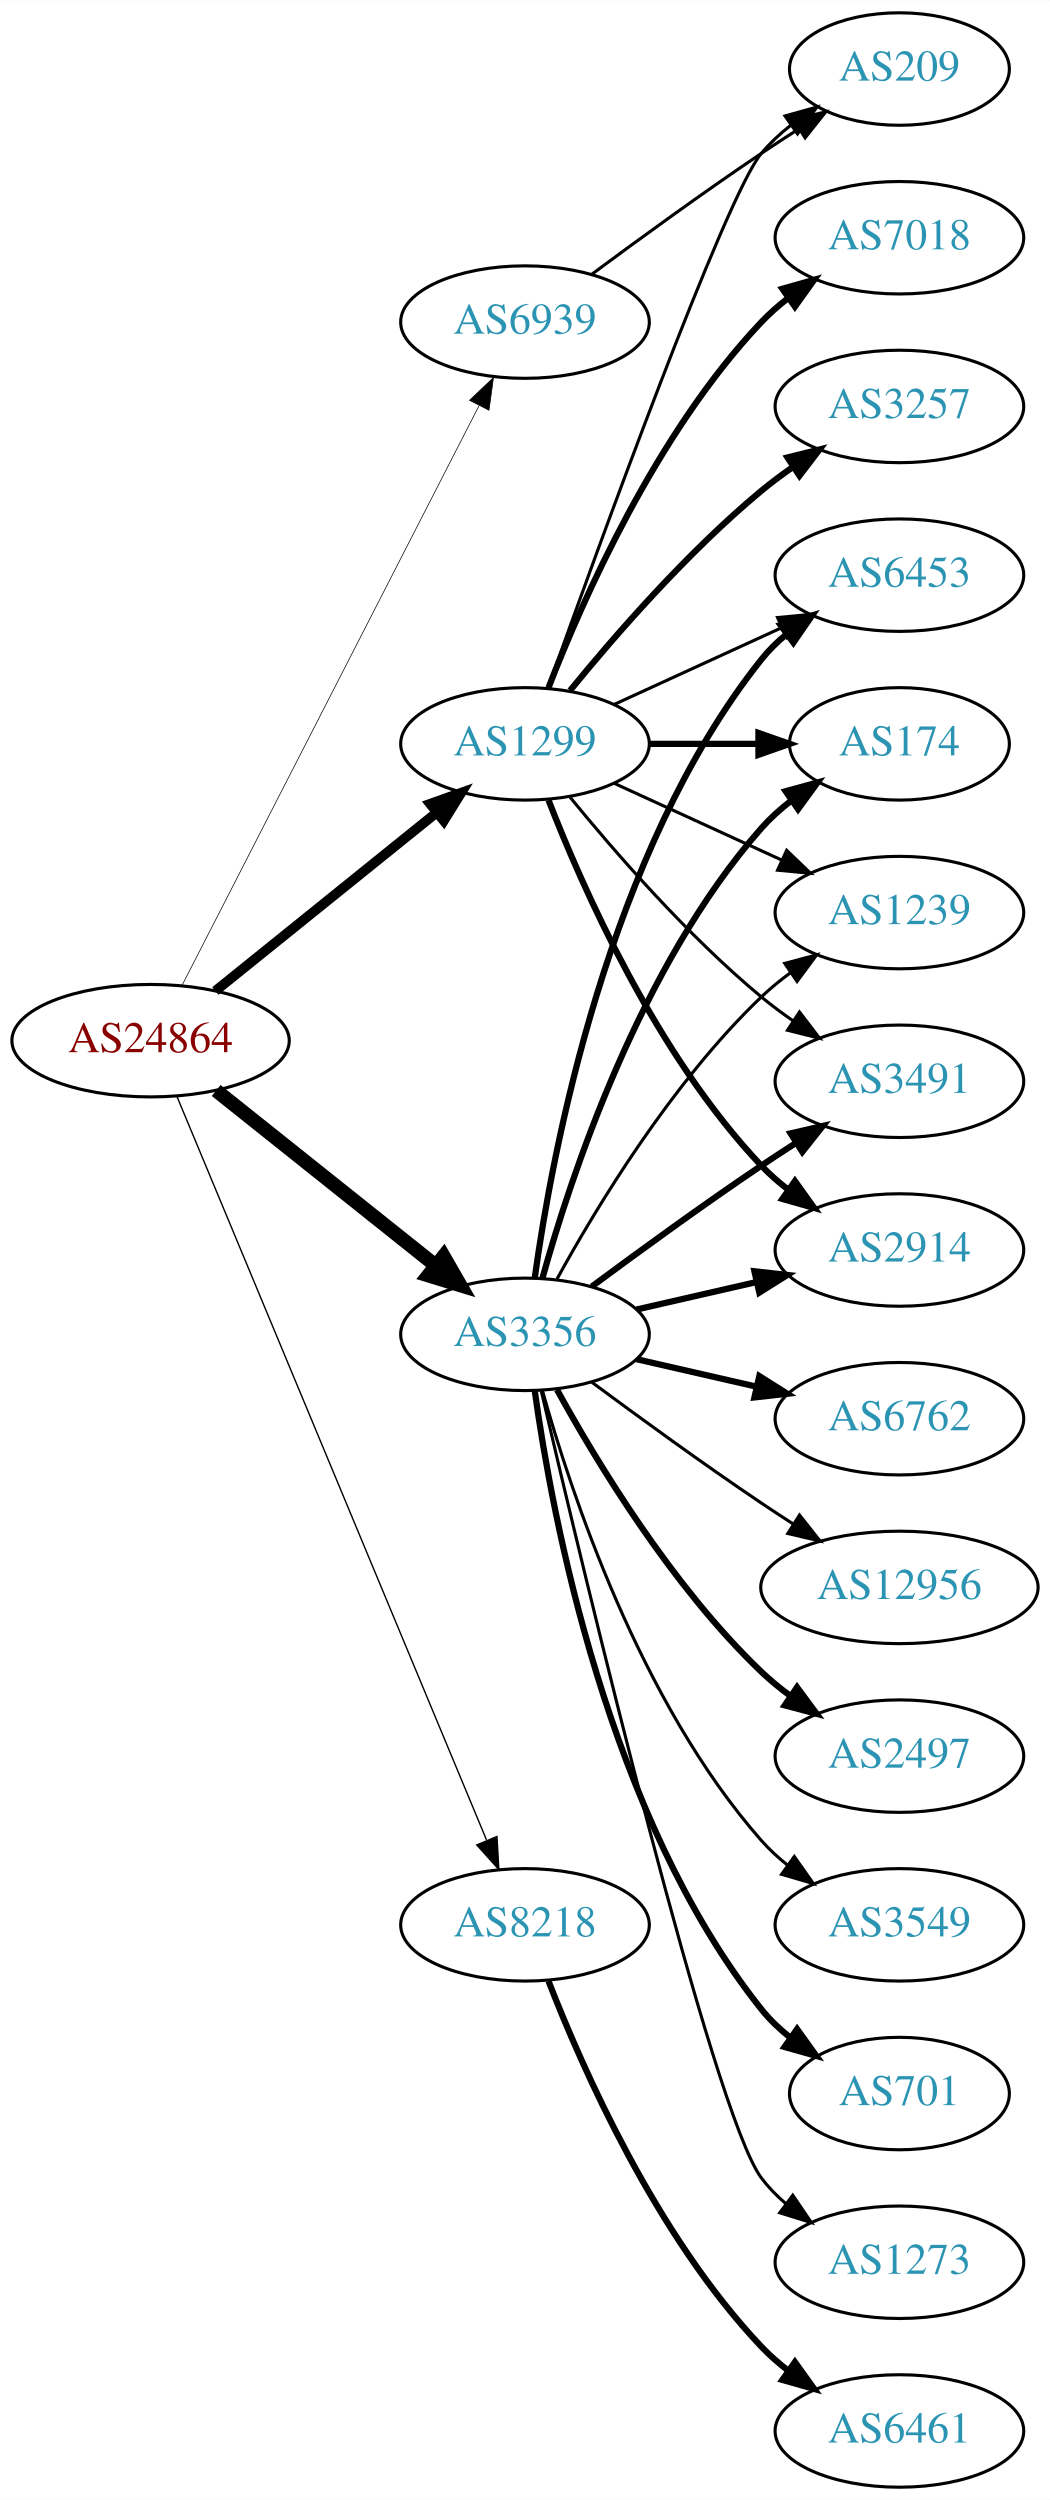
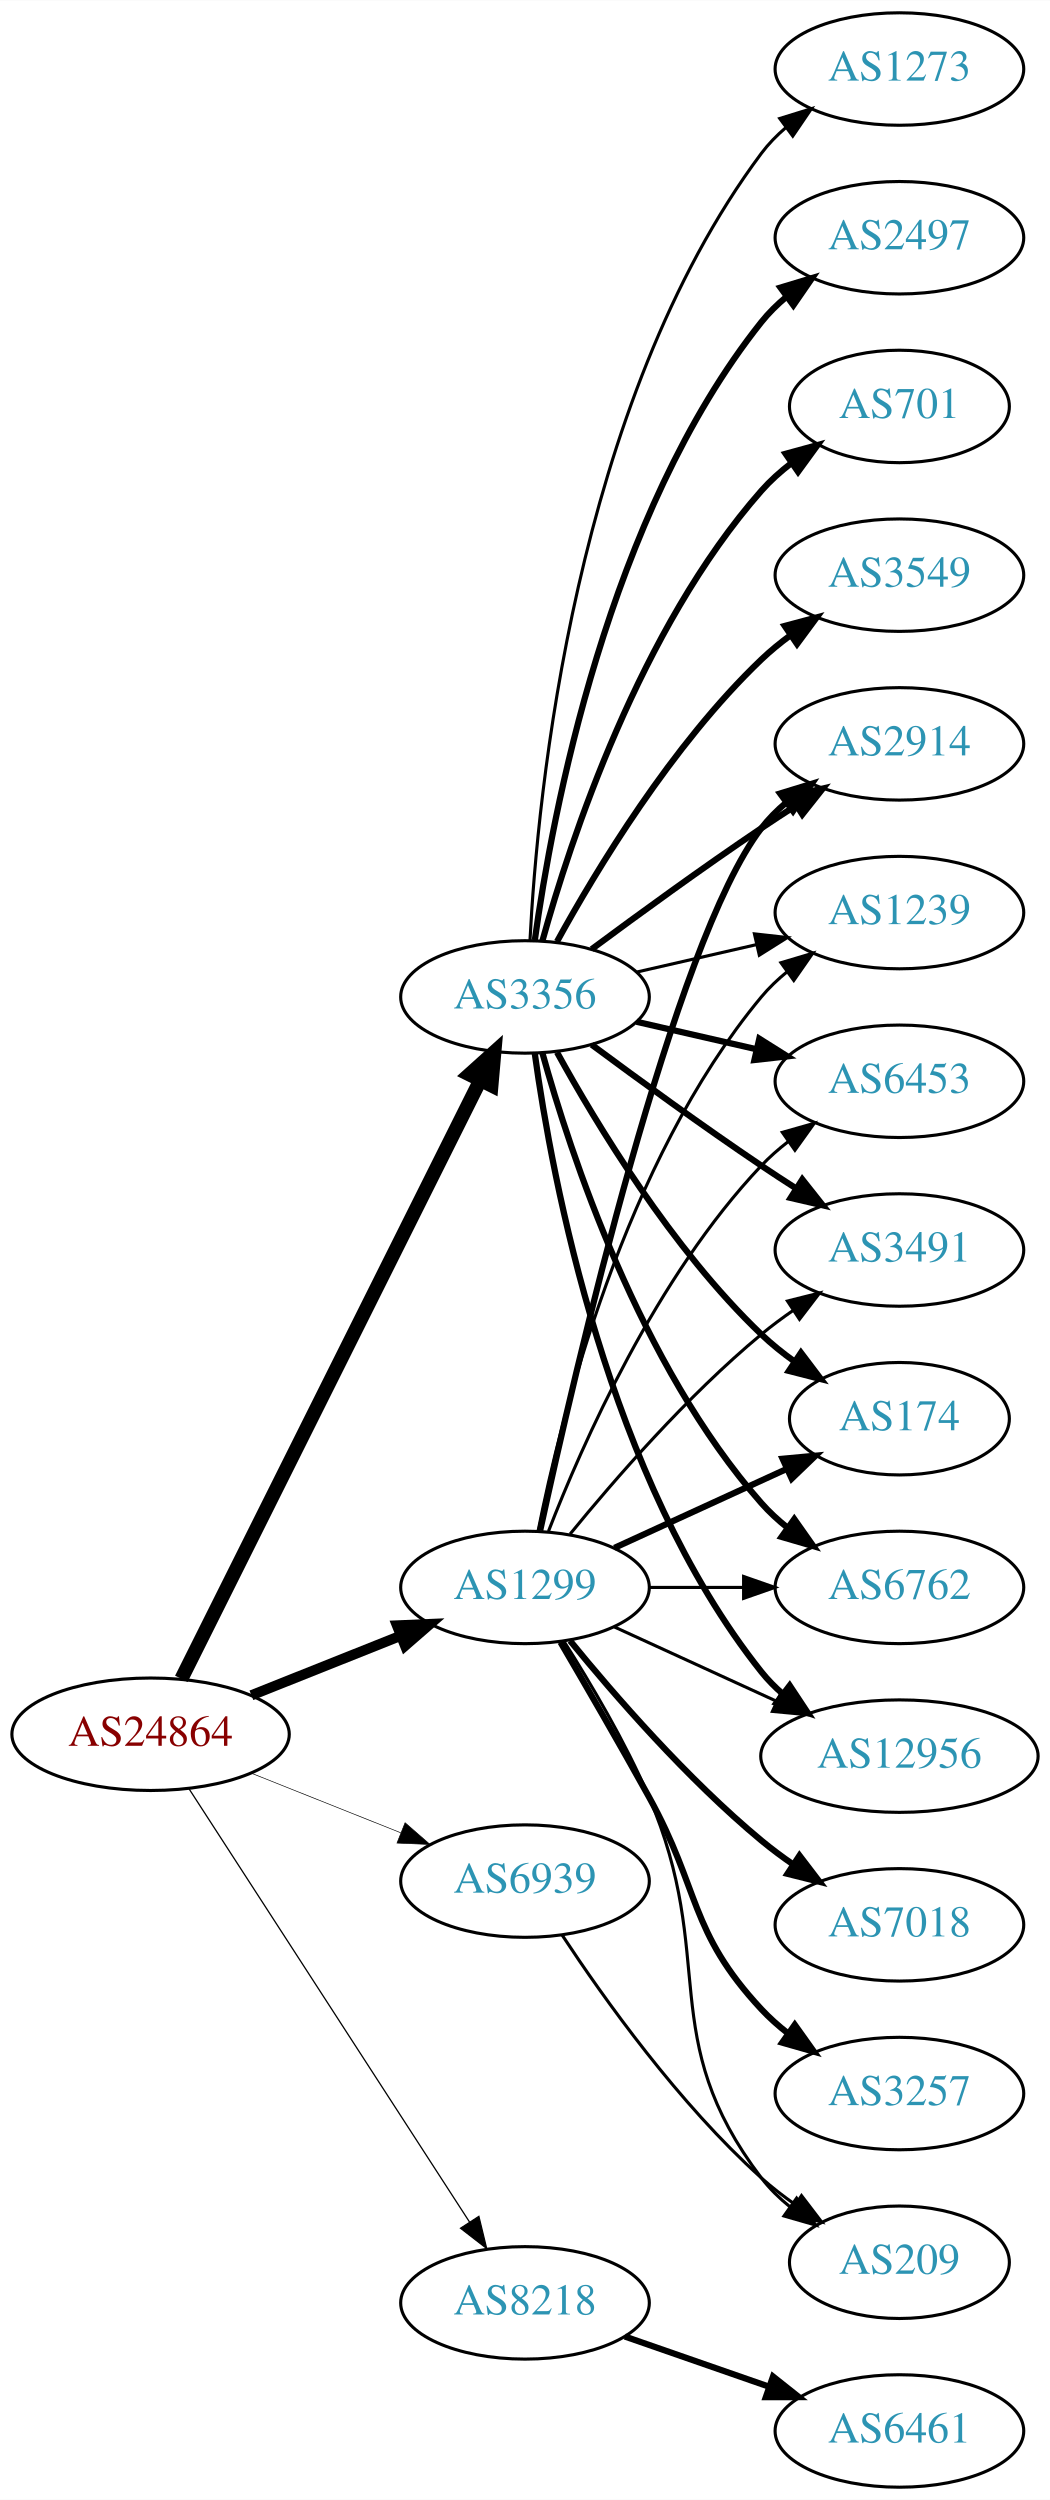
<svg xmlns="http://www.w3.org/2000/svg" xmlns:xlink="http://www.w3.org/1999/xlink" width="336pt" height="800pt" viewBox="0.00 0.00 336.08 800.00">
  <g id="graph0" class="graph" transform="scale(1 1) rotate(0) translate(4 796)">
    <polygon fill="white" stroke="none" points="-4,4 -4,-796 332.077,-796 332.077,4 -4,4" />
    <g id="node1" class="node">
      <g id="a_node1">
        <a xlink:href="/asn/24864" xlink:title="AS24864 ~ Raiffeisen Informatik GmbH [AT]">
-           <ellipse fill="#ffffff" stroke="black" cx="44.196" cy="-463" rx="44.393" ry="18" />
-           <text text-anchor="middle" x="44.196" y="-459.3" font-family="Times,serif" font-size="14.00" fill="#880000">AS24864</text>
+           <ellipse fill="#ffffff" stroke="black" cx="44.196" cy="-241" rx="44.393" ry="18" />
+           <text text-anchor="middle" x="44.196" y="-237.3" font-family="Times,serif" font-size="14.00" fill="#880000">AS24864</text>
        </a>
      </g>
    </g>
    <g id="node2" class="node">
      <g id="a_node2">
        <a xlink:href="/asn/1299" xlink:title="AS1299 ~ Telia Carrier [EU]">
-           <ellipse fill="#ffffff" stroke="black" cx="164.039" cy="-558" rx="39.794" ry="18" />
-           <text text-anchor="middle" x="164.039" y="-554.3" font-family="Times,serif" font-size="14.00" fill="#2c94b3">AS1299</text>
+           <ellipse fill="#ffffff" stroke="black" cx="164.039" cy="-288" rx="39.794" ry="18" />
+           <text text-anchor="middle" x="164.039" y="-284.3" font-family="Times,serif" font-size="14.00" fill="#2c94b3">AS1299</text>
        </a>
      </g>
    </g>
    <g id="edge1" class="edge">
-       <path fill="none" stroke="black" stroke-width="3.15" d="M64.92,-478.901C84.325,-494.544 114.111,-518.557 135.775,-536.021" />
-       <polygon fill="black" stroke="black" stroke-width="3.15" points="133.66,-538.812 143.642,-542.363 138.054,-533.362 133.66,-538.812" />
+       <path fill="none" stroke="black" stroke-width="3.273" d="M76.466,-253.472C91.148,-259.327 108.791,-266.364 124.309,-272.553" />
+       <polygon fill="black" stroke="black" stroke-width="3.273" points="123.066,-275.825 133.651,-276.279 125.659,-269.323 123.066,-275.825" />
    </g>
    <g id="node3" class="node">
      <g id="a_node3">
        <a xlink:href="/asn/3356" xlink:title="AS3356 ~ Level 3 Parent, LLC [US]">
-           <ellipse fill="#ffffff" stroke="black" cx="164.039" cy="-369" rx="39.794" ry="18" />
-           <text text-anchor="middle" x="164.039" y="-365.3" font-family="Times,serif" font-size="14.00" fill="#2c94b3">AS3356</text>
+           <ellipse fill="#ffffff" stroke="black" cx="164.039" cy="-477" rx="39.794" ry="18" />
+           <text text-anchor="middle" x="164.039" y="-473.3" font-family="Times,serif" font-size="14.00" fill="#2c94b3">AS3356</text>
        </a>
      </g>
    </g>
    <g id="edge2" class="edge">
-       <path fill="none" stroke="black" stroke-width="4.5" d="M65.186,-447.054C84.518,-431.634 113.969,-408.141 135.512,-390.957" />
-       <polygon fill="black" stroke="black" stroke-width="4.5" points="137.981,-394.024 143.343,-384.71 133.071,-387.868 137.981,-394.024" />
+       <path fill="none" stroke="black" stroke-width="4.5" d="M54.053,-258.738C74.578,-299.841 125.485,-401.793 149.757,-450.401" />
+       <polygon fill="black" stroke="black" stroke-width="4.5" points="146.249,-452.19 154.239,-459.378 153.295,-448.672 146.249,-452.19" />
    </g>
    <g id="node4" class="node">
      <g id="a_node4">
        <a xlink:href="/asn/8218" xlink:title="AS8218 ~ legacy Neotelecoms [FR]">
-           <ellipse fill="#ffffff" stroke="black" cx="164.039" cy="-180" rx="39.794" ry="18" />
-           <text text-anchor="middle" x="164.039" y="-176.3" font-family="Times,serif" font-size="14.00" fill="#2c94b3">AS8218</text>
+           <ellipse fill="#ffffff" stroke="black" cx="164.039" cy="-59" rx="39.794" ry="18" />
+           <text text-anchor="middle" x="164.039" y="-55.3" font-family="Times,serif" font-size="14.00" fill="#2c94b3">AS8218</text>
        </a>
      </g>
    </g>
    <g id="edge3" class="edge">
-       <path fill="none" stroke="black" stroke-width="0.45" d="M52.568,-445.297C72.532,-397.353 127.752,-264.741 151.707,-207.212" />
-       <polygon fill="black" stroke="black" stroke-width="0.45" points="155.057,-208.273 155.67,-197.696 148.595,-205.582 155.057,-208.273" />
+       <path fill="none" stroke="black" stroke-width="0.409" d="M56.495,-223.549C77.348,-191.343 121.97,-122.428 146.329,-84.808" />
+       <polygon fill="black" stroke="black" stroke-width="0.409" points="149.276,-86.695 151.774,-76.398 143.401,-82.89 149.276,-86.695" />
    </g>
    <g id="node5" class="node">
      <g id="a_node5">
        <a xlink:href="/asn/6939" xlink:title="AS6939 ~ Hurricane Electric LLC [US]">
-           <ellipse fill="#ffffff" stroke="black" cx="164.039" cy="-693" rx="39.794" ry="18" />
-           <text text-anchor="middle" x="164.039" y="-689.3" font-family="Times,serif" font-size="14.00" fill="#2c94b3">AS6939</text>
+           <ellipse fill="#ffffff" stroke="black" cx="164.039" cy="-194" rx="39.794" ry="18" />
+           <text text-anchor="middle" x="164.039" y="-190.3" font-family="Times,serif" font-size="14.00" fill="#2c94b3">AS6939</text>
        </a>
      </g>
    </g>
    <g id="edge4" class="edge">
-       <path fill="none" stroke="black" stroke-width="0.225" d="M54.247,-480.666C74.769,-520.719 124.936,-618.634 149.305,-666.196" />
-       <polygon fill="black" stroke="black" stroke-width="0.225" points="146.282,-667.97 153.957,-675.274 152.512,-664.778 146.282,-667.97" />
+       <path fill="none" stroke="black" stroke-width="0.205" d="M76.466,-228.528C91.148,-222.673 108.791,-215.636 124.309,-209.447" />
+       <polygon fill="black" stroke="black" stroke-width="0.205" points="125.659,-212.677 133.651,-205.721 123.066,-206.175 125.659,-212.677" />
    </g>
    <g id="node6" class="node">
      <g id="a_node6">
-         <a xlink:href="/asn/3257" xlink:title="AS3257 ~ GTT [DE]">
-           <ellipse fill="#ffffff" stroke="black" cx="283.881" cy="-666" rx="39.794" ry="18" />
-           <text text-anchor="middle" x="283.881" y="-662.3" font-family="Times,serif" font-size="14.00" fill="#2c94b3">AS3257</text>
+         <a xlink:href="/asn/6453" xlink:title="AS6453 ~ TATA COMMUNICATIONS (AMERICA) INC [US]">
+           <ellipse fill="#ffffff" stroke="black" cx="283.881" cy="-450" rx="39.794" ry="18" />
+           <text text-anchor="middle" x="283.881" y="-446.3" font-family="Times,serif" font-size="14.00" fill="#2c94b3">AS6453</text>
        </a>
      </g>
    </g>
    <g id="edge5" class="edge">
-       <path fill="none" stroke="black" stroke-width="2" d="M178.458,-575.065C192.572,-592.375 215.987,-619.345 239.685,-639 242.901,-641.668 246.402,-644.27 249.972,-646.741" />
-       <polygon fill="black" stroke="black" stroke-width="2" points="248.05,-649.666 258.329,-652.236 251.896,-643.817 248.05,-649.666" />
+       <path fill="none" stroke="black" d="M171.562,-305.994C182.312,-333.728 205.969,-387.429 239.685,-423 242.271,-425.728 245.188,-428.294 248.257,-430.677" />
+       <polygon fill="black" stroke="black" points="246.411,-433.658 256.605,-436.543 250.435,-427.93 246.411,-433.658" />
    </g>
    <g id="node7" class="node">
      <g id="a_node7">
-         <a xlink:href="/asn/174" xlink:title="AS174 ~ Cogent Communications [US]">
-           <ellipse fill="#ffffff" stroke="black" cx="283.881" cy="-558" rx="35.194" ry="18" />
-           <text text-anchor="middle" x="283.881" y="-554.3" font-family="Times,serif" font-size="14.00" fill="#2c94b3">AS174</text>
+         <a xlink:href="/asn/3491" xlink:title="AS3491 ~ PCCW Global, Inc. [US]">
+           <ellipse fill="#ffffff" stroke="black" cx="283.881" cy="-396" rx="39.794" ry="18" />
+           <text text-anchor="middle" x="283.881" y="-392.3" font-family="Times,serif" font-size="14.00" fill="#2c94b3">AS3491</text>
        </a>
      </g>
    </g>
    <g id="edge6" class="edge">
-       <path fill="none" stroke="black" stroke-width="2" d="M203.951,-558C215.038,-558 227.198,-558 238.58,-558" />
-       <polygon fill="black" stroke="black" stroke-width="2" points="238.762,-561.5 248.762,-558 238.762,-554.5 238.762,-561.5" />
+       <path fill="none" stroke="black" d="M178.458,-305.065C192.572,-322.375 215.987,-349.345 239.685,-369 242.901,-371.668 246.402,-374.27 249.972,-376.741" />
+       <polygon fill="black" stroke="black" points="248.05,-379.666 258.329,-382.236 251.896,-373.817 248.05,-379.666" />
    </g>
    <g id="node8" class="node">
      <g id="a_node8">
-         <a xlink:href="/asn/7018" xlink:title="AS7018 ~ AT&amp;T Services, Inc. [US]">
-           <ellipse fill="#ffffff" stroke="black" cx="283.881" cy="-720" rx="39.794" ry="18" />
-           <text text-anchor="middle" x="283.881" y="-716.3" font-family="Times,serif" font-size="14.00" fill="#2c94b3">AS7018</text>
+         <a xlink:href="/asn/174" xlink:title="AS174 ~ Cogent Communications [US]">
+           <ellipse fill="#ffffff" stroke="black" cx="283.881" cy="-342" rx="35.194" ry="18" />
+           <text text-anchor="middle" x="283.881" y="-338.3" font-family="Times,serif" font-size="14.00" fill="#2c94b3">AS174</text>
        </a>
      </g>
    </g>
    <g id="edge7" class="edge">
-       <path fill="none" stroke="black" stroke-width="2" d="M171.562,-575.994C182.312,-603.728 205.969,-657.429 239.685,-693 242.271,-695.728 245.188,-698.294 248.257,-700.677" />
-       <polygon fill="black" stroke="black" stroke-width="2" points="246.411,-703.658 256.605,-706.543 250.435,-697.93 246.411,-703.658" />
+       <path fill="none" stroke="black" stroke-width="2" d="M192.667,-300.661C209.084,-308.183 230.065,-317.798 247.662,-325.861" />
+       <polygon fill="black" stroke="black" stroke-width="2" points="246.49,-329.174 257.04,-330.158 249.407,-322.811 246.49,-329.174" />
    </g>
    <g id="node9" class="node">
      <g id="a_node9">
+         <a xlink:href="/asn/6762" xlink:title="AS6762 ~ TELECOM ITALIA SPARKLE S.p.A. [IT]">
+           <ellipse fill="#ffffff" stroke="black" cx="283.881" cy="-288" rx="39.794" ry="18" />
+           <text text-anchor="middle" x="283.881" y="-284.3" font-family="Times,serif" font-size="14.00" fill="#2c94b3">AS6762</text>
+         </a>
+       </g>
+     </g>
+     <g id="edge8" class="edge">
+       <path fill="none" stroke="black" d="M203.951,-288C213.505,-288 223.854,-288 233.817,-288" />
+       <polygon fill="black" stroke="black" points="234.009,-291.5 244.009,-288 234.009,-284.5 234.009,-291.5" />
+     </g>
+     <g id="node10" class="node">
+       <g id="a_node10">
+         <a xlink:href="/asn/12956" xlink:title="AS12956 ~ TELXIUS [ES]">
+           <ellipse fill="#ffffff" stroke="black" cx="283.881" cy="-234" rx="44.393" ry="18" />
+           <text text-anchor="middle" x="283.881" y="-230.3" font-family="Times,serif" font-size="14.00" fill="#2c94b3">AS12956</text>
+         </a>
+       </g>
+     </g>
+     <g id="edge9" class="edge">
+       <path fill="none" stroke="black" d="M192.667,-275.339C208.165,-268.238 227.732,-259.272 244.678,-251.506" />
+       <polygon fill="black" stroke="black" points="246.148,-254.683 253.781,-247.335 243.232,-248.319 246.148,-254.683" />
+     </g>
+     <g id="node11" class="node">
+       <g id="a_node11">
+         <a xlink:href="/asn/3257" xlink:title="AS3257 ~ GTT [DE]">
+           <ellipse fill="#ffffff" stroke="black" cx="283.881" cy="-126" rx="39.794" ry="18" />
+           <text text-anchor="middle" x="283.881" y="-122.3" font-family="Times,serif" font-size="14.00" fill="#2c94b3">AS3257</text>
+         </a>
+       </g>
+     </g>
+     <g id="edge10" class="edge">
+       <path fill="none" stroke="black" stroke-width="2" d="M175.385,-270.466C183.271,-257.006 194.329,-237.923 203.685,-221 220.231,-191.073 216.387,-178.032 239.685,-153 242.246,-150.249 245.147,-147.667 248.205,-145.274" />
+       <polygon fill="black" stroke="black" stroke-width="2" points="250.385,-148.019 256.539,-139.394 246.35,-142.299 250.385,-148.019" />
+     </g>
+     <g id="node12" class="node">
+       <g id="a_node12">
+         <a xlink:href="/asn/7018" xlink:title="AS7018 ~ AT&amp;T Services, Inc. [US]">
+           <ellipse fill="#ffffff" stroke="black" cx="283.881" cy="-180" rx="39.794" ry="18" />
+           <text text-anchor="middle" x="283.881" y="-176.3" font-family="Times,serif" font-size="14.00" fill="#2c94b3">AS7018</text>
+         </a>
+       </g>
+     </g>
+     <g id="edge11" class="edge">
+       <path fill="none" stroke="black" stroke-width="2" d="M178.458,-270.935C192.572,-253.625 215.987,-226.655 239.685,-207 242.901,-204.332 246.402,-201.73 249.972,-199.259" />
+       <polygon fill="black" stroke="black" stroke-width="2" points="251.896,-202.183 258.329,-193.764 248.05,-196.334 251.896,-202.183" />
+     </g>
+     <g id="node13" class="node">
+       <g id="a_node13">
+         <a xlink:href="/asn/2914" xlink:title="AS2914 ~ NTT America, Inc. [US]">
+           <ellipse fill="#ffffff" stroke="black" cx="283.881" cy="-558" rx="39.794" ry="18" />
+           <text text-anchor="middle" x="283.881" y="-554.3" font-family="Times,serif" font-size="14.00" fill="#2c94b3">AS2914</text>
+         </a>
+       </g>
+     </g>
+     <g id="edge12" class="edge">
+       <path fill="none" stroke="black" stroke-width="2" d="M168.9,-306.225C179.768,-356.271 211.655,-494.516 239.685,-531 241.975,-533.981 244.695,-536.716 247.639,-539.205" />
+       <polygon fill="black" stroke="black" stroke-width="2" points="245.686,-542.113 255.816,-545.218 249.833,-536.473 245.686,-542.113" />
+     </g>
+     <g id="node14" class="node">
+       <g id="a_node14">
        <a xlink:href="/asn/1239" xlink:title="AS1239 ~ Sprint [US]">
          <ellipse fill="#ffffff" stroke="black" cx="283.881" cy="-504" rx="39.794" ry="18" />
          <text text-anchor="middle" x="283.881" y="-500.3" font-family="Times,serif" font-size="14.00" fill="#2c94b3">AS1239</text>
        </a>
      </g>
    </g>
-     <g id="edge8" class="edge">
-       <path fill="none" stroke="black" d="M192.667,-545.339C208.624,-538.027 228.895,-528.739 246.178,-520.819" />
-       <polygon fill="black" stroke="black" points="247.793,-523.929 255.425,-516.581 244.876,-517.565 247.793,-523.929" />
-     </g>
-     <g id="node10" class="node">
-       <g id="a_node10">
-         <a xlink:href="/asn/3491" xlink:title="AS3491 ~ PCCW Global, Inc. [US]">
-           <ellipse fill="#ffffff" stroke="black" cx="283.881" cy="-450" rx="39.794" ry="18" />
-           <text text-anchor="middle" x="283.881" y="-446.3" font-family="Times,serif" font-size="14.00" fill="#2c94b3">AS3491</text>
-         </a>
-       </g>
-     </g>
-     <g id="edge9" class="edge">
-       <path fill="none" stroke="black" d="M178.458,-540.935C192.572,-523.625 215.987,-496.655 239.685,-477 242.901,-474.332 246.402,-471.73 249.972,-469.259" />
-       <polygon fill="black" stroke="black" points="251.896,-472.183 258.329,-463.764 248.05,-466.334 251.896,-472.183" />
-     </g>
-     <g id="node11" class="node">
-       <g id="a_node11">
-         <a xlink:href="/asn/2914" xlink:title="AS2914 ~ NTT America, Inc. [US]">
-           <ellipse fill="#ffffff" stroke="black" cx="283.881" cy="-396" rx="39.794" ry="18" />
-           <text text-anchor="middle" x="283.881" y="-392.3" font-family="Times,serif" font-size="14.00" fill="#2c94b3">AS2914</text>
-         </a>
-       </g>
-     </g>
-     <g id="edge10" class="edge">
-       <path fill="none" stroke="black" stroke-width="2" d="M171.562,-540.006C182.312,-512.272 205.969,-458.571 239.685,-423 242.271,-420.272 245.188,-417.706 248.257,-415.323" />
-       <polygon fill="black" stroke="black" stroke-width="2" points="250.435,-418.07 256.605,-409.457 246.411,-412.342 250.435,-418.07" />
-     </g>
-     <g id="node12" class="node">
-       <g id="a_node12">
-         <a xlink:href="/asn/6453" xlink:title="AS6453 ~ TATA COMMUNICATIONS (AMERICA) INC [US]">
-           <ellipse fill="#ffffff" stroke="black" cx="283.881" cy="-612" rx="39.794" ry="18" />
-           <text text-anchor="middle" x="283.881" y="-608.3" font-family="Times,serif" font-size="14.00" fill="#2c94b3">AS6453</text>
-         </a>
-       </g>
-     </g>
-     <g id="edge11" class="edge">
-       <path fill="none" stroke="black" d="M192.667,-570.661C208.624,-577.973 228.895,-587.261 246.178,-595.181" />
-       <polygon fill="black" stroke="black" points="244.876,-598.435 255.425,-599.419 247.793,-592.071 244.876,-598.435" />
-     </g>
-     <g id="node13" class="node">
-       <g id="a_node13">
-         <a xlink:href="/asn/209" xlink:title="AS209 ~ CenturyLink Communications, LLC [US]">
-           <ellipse fill="#ffffff" stroke="black" cx="283.881" cy="-774" rx="35.194" ry="18" />
-           <text text-anchor="middle" x="283.881" y="-770.3" font-family="Times,serif" font-size="14.00" fill="#2c94b3">AS209</text>
-         </a>
-       </g>
-     </g>
-     <g id="edge12" class="edge">
-       <path fill="none" stroke="black" d="M171.369,-575.86C187.209,-620.267 228.118,-733.103 239.685,-747 242.422,-750.288 245.667,-753.298 249.13,-756.017" />
-       <polygon fill="black" stroke="black" points="247.265,-758.983 257.471,-761.827 251.267,-753.239 247.265,-758.983" />
-     </g>
-     <g id="edge20" class="edge">
-       <path fill="none" stroke="black" stroke-width="2" d="M169.612,-386.946C178.517,-418.995 200.801,-486.842 239.685,-531 242.512,-534.211 245.814,-537.172 249.309,-539.864" />
-       <polygon fill="black" stroke="black" stroke-width="2" points="247.466,-542.845 257.684,-545.645 251.443,-537.084 247.466,-542.845" />
-     </g>
-     <g id="edge16" class="edge">
-       <path fill="none" stroke="black" d="M174.28,-386.713C186.825,-409.561 211.002,-449.611 239.685,-477 242.553,-479.739 245.742,-482.347 249.051,-484.785" />
-       <polygon fill="black" stroke="black" points="247.175,-487.742 257.411,-490.477 251.114,-481.956 247.175,-487.742" />
-     </g>
-     <g id="edge22" class="edge">
-       <path fill="none" stroke="black" stroke-width="2" d="M185.369,-384.277C200.231,-395.304 220.976,-410.407 239.685,-423 243.234,-425.389 246.984,-427.839 250.733,-430.242" />
-       <polygon fill="black" stroke="black" stroke-width="2" points="249.059,-433.325 259.381,-435.712 252.801,-427.409 249.059,-433.325" />
-     </g>
-     <g id="edge18" class="edge">
-       <path fill="none" stroke="black" stroke-width="2" d="M199.758,-376.955C211.758,-379.704 225.379,-382.825 238.071,-385.733" />
-       <polygon fill="black" stroke="black" stroke-width="2" points="237.474,-389.187 248.003,-388.009 239.037,-382.364 237.474,-389.187" />
-     </g>
-     <g id="edge17" class="edge">
-       <path fill="none" stroke="black" stroke-width="2" d="M167.178,-387.17C172.678,-426.974 190.504,-523.233 239.685,-585 242.026,-587.94 244.781,-590.649 247.747,-593.121" />
-       <polygon fill="black" stroke="black" stroke-width="2" points="245.812,-596.042 255.953,-599.11 249.939,-590.388 245.812,-596.042" />
-     </g>
-     <g id="node14" class="node">
-       <g id="a_node14">
-         <a xlink:href="/asn/6762" xlink:title="AS6762 ~ TELECOM ITALIA SPARKLE S.p.A. [IT]">
-           <ellipse fill="#ffffff" stroke="black" cx="283.881" cy="-342" rx="39.794" ry="18" />
-           <text text-anchor="middle" x="283.881" y="-338.3" font-family="Times,serif" font-size="14.00" fill="#2c94b3">AS6762</text>
-         </a>
-       </g>
-     </g>
    <g id="edge13" class="edge">
-       <path fill="none" stroke="black" stroke-width="2" d="M199.758,-361.045C211.758,-358.296 225.379,-355.175 238.071,-352.267" />
-       <polygon fill="black" stroke="black" stroke-width="2" points="239.037,-355.636 248.003,-349.991 237.474,-348.813 239.037,-355.636" />
+       <path fill="none" stroke="black" d="M168.237,-306.073C175.401,-342.141 195.675,-424.125 239.685,-477 242.09,-479.889 244.886,-482.563 247.879,-485.013" />
+       <polygon fill="black" stroke="black" points="245.967,-487.95 256.122,-490.973 250.069,-482.277 245.967,-487.95" />
    </g>
    <g id="node15" class="node">
      <g id="a_node15">
-         <a xlink:href="/asn/12956" xlink:title="AS12956 ~ TELXIUS [ES]">
-           <ellipse fill="#ffffff" stroke="black" cx="283.881" cy="-288" rx="44.393" ry="18" />
-           <text text-anchor="middle" x="283.881" y="-284.3" font-family="Times,serif" font-size="14.00" fill="#2c94b3">AS12956</text>
+         <a xlink:href="/asn/209" xlink:title="AS209 ~ CenturyLink Communications, LLC [US]">
+           <ellipse fill="#ffffff" stroke="black" cx="283.881" cy="-72" rx="35.194" ry="18" />
+           <text text-anchor="middle" x="283.881" y="-68.3" font-family="Times,serif" font-size="14.00" fill="#2c94b3">AS209</text>
        </a>
      </g>
    </g>
    <g id="edge14" class="edge">
-       <path fill="none" stroke="black" d="M185.369,-353.723C200.231,-342.696 220.976,-327.593 239.685,-315 242.975,-312.785 246.438,-310.518 249.912,-308.285" />
-       <polygon fill="black" stroke="black" points="251.909,-311.163 258.479,-302.852 248.16,-305.252 251.909,-311.163" />
+       <path fill="none" stroke="black" d="M176.558,-270.678C184.946,-257.486 196.118,-238.649 203.685,-221 225.964,-169.041 205.492,-144.021 239.685,-99 242.273,-95.593 245.425,-92.51 248.836,-89.749" />
+       <polygon fill="black" stroke="black" points="250.974,-92.523 257.12,-83.893 246.934,-86.807 250.974,-92.523" />
+     </g>
+     <g id="edge19" class="edge">
+       <path fill="none" stroke="black" stroke-width="2" d="M199.758,-469.045C211.758,-466.296 225.379,-463.175 238.071,-460.267" />
+       <polygon fill="black" stroke="black" stroke-width="2" points="239.037,-463.636 248.003,-457.991 237.474,-456.813 239.037,-463.636" />
+     </g>
+     <g id="edge21" class="edge">
+       <path fill="none" stroke="black" stroke-width="2" d="M185.369,-461.723C200.231,-450.696 220.976,-435.593 239.685,-423 243.234,-420.611 246.984,-418.161 250.733,-415.758" />
+       <polygon fill="black" stroke="black" stroke-width="2" points="252.801,-418.591 259.381,-410.288 249.059,-412.675 252.801,-418.591" />
+     </g>
+     <g id="edge23" class="edge">
+       <path fill="none" stroke="black" stroke-width="2" d="M174.28,-459.287C186.825,-436.439 211.002,-396.389 239.685,-369 242.939,-365.893 246.606,-362.954 250.393,-360.24" />
+       <polygon fill="black" stroke="black" stroke-width="2" points="252.37,-363.128 258.761,-354.678 248.495,-357.299 252.37,-363.128" />
+     </g>
+     <g id="edge16" class="edge">
+       <path fill="none" stroke="black" stroke-width="2" d="M169.612,-459.054C178.517,-427.005 200.801,-359.158 239.685,-315 242.169,-312.179 245.019,-309.551 248.044,-307.129" />
+       <polygon fill="black" stroke="black" stroke-width="2" points="250.23,-309.869 256.334,-301.209 246.162,-304.172 250.23,-309.869" />
+     </g>
+     <g id="edge18" class="edge">
+       <path fill="none" stroke="black" stroke-width="2" d="M167.178,-458.83C172.678,-419.026 190.504,-322.767 239.685,-261 241.723,-258.44 244.075,-256.056 246.606,-253.851" />
+       <polygon fill="black" stroke="black" stroke-width="2" points="248.762,-256.609 254.608,-247.773 244.527,-251.035 248.762,-256.609" />
+     </g>
+     <g id="edge24" class="edge">
+       <path fill="none" stroke="black" stroke-width="2" d="M185.369,-492.277C200.231,-503.304 220.976,-518.407 239.685,-531 243.234,-533.389 246.984,-535.839 250.733,-538.242" />
+       <polygon fill="black" stroke="black" stroke-width="2" points="249.059,-541.325 259.381,-543.712 252.801,-535.409 249.059,-541.325" />
+     </g>
+     <g id="edge22" class="edge">
+       <path fill="none" stroke="black" d="M199.758,-484.955C211.758,-487.704 225.379,-490.825 238.071,-493.733" />
+       <polygon fill="black" stroke="black" points="237.474,-497.187 248.003,-496.009 239.037,-490.364 237.474,-497.187" />
    </g>
    <g id="node16" class="node">
      <g id="a_node16">
        <a xlink:href="/asn/2497" xlink:title="AS2497 ~ Internet Initiative Japan Inc. [JP]">
-           <ellipse fill="#ffffff" stroke="black" cx="283.881" cy="-234" rx="39.794" ry="18" />
-           <text text-anchor="middle" x="283.881" y="-230.3" font-family="Times,serif" font-size="14.00" fill="#2c94b3">AS2497</text>
+           <ellipse fill="#ffffff" stroke="black" cx="283.881" cy="-720" rx="39.794" ry="18" />
+           <text text-anchor="middle" x="283.881" y="-716.3" font-family="Times,serif" font-size="14.00" fill="#2c94b3">AS2497</text>
        </a>
      </g>
    </g>
    <g id="edge15" class="edge">
-       <path fill="none" stroke="black" stroke-width="2" d="M174.28,-351.287C186.825,-328.439 211.002,-288.389 239.685,-261 242.553,-258.261 245.742,-255.653 249.051,-253.215" />
-       <polygon fill="black" stroke="black" stroke-width="2" points="251.114,-256.044 257.411,-247.523 247.175,-250.258 251.114,-256.044" />
+       <path fill="none" stroke="black" stroke-width="2" d="M167.178,-495.17C172.678,-534.974 190.504,-631.233 239.685,-693 242.026,-695.94 244.781,-698.649 247.747,-701.121" />
+       <polygon fill="black" stroke="black" stroke-width="2" points="245.812,-704.042 255.953,-707.11 249.939,-698.388 245.812,-704.042" />
    </g>
    <g id="node17" class="node">
      <g id="a_node17">
-         <a xlink:href="/asn/3549" xlink:title="AS3549 ~ Level 3 Parent, LLC [US]">
-           <ellipse fill="#ffffff" stroke="black" cx="283.881" cy="-180" rx="39.794" ry="18" />
-           <text text-anchor="middle" x="283.881" y="-176.3" font-family="Times,serif" font-size="14.00" fill="#2c94b3">AS3549</text>
-         </a>
-       </g>
-     </g>
-     <g id="edge19" class="edge">
-       <path fill="none" stroke="black" d="M169.612,-351.054C178.517,-319.005 200.801,-251.158 239.685,-207 242.169,-204.179 245.019,-201.551 248.044,-199.129" />
-       <polygon fill="black" stroke="black" points="250.23,-201.869 256.334,-193.209 246.162,-196.172 250.23,-201.869" />
+         <a xlink:href="/asn/701" xlink:title="AS701 ~ UUNET [US]">
+           <ellipse fill="#ffffff" stroke="black" cx="283.881" cy="-666" rx="35.194" ry="18" />
+           <text text-anchor="middle" x="283.881" y="-662.3" font-family="Times,serif" font-size="14.00" fill="#2c94b3">AS701</text>
+         </a>
+       </g>
+     </g>
+     <g id="edge17" class="edge">
+       <path fill="none" stroke="black" stroke-width="2" d="M169.612,-494.946C178.517,-526.995 200.801,-594.842 239.685,-639 242.512,-642.211 245.814,-645.172 249.309,-647.864" />
+       <polygon fill="black" stroke="black" stroke-width="2" points="247.466,-650.845 257.684,-653.645 251.443,-645.084 247.466,-650.845" />
    </g>
    <g id="node18" class="node">
      <g id="a_node18">
-         <a xlink:href="/asn/701" xlink:title="AS701 ~ UUNET [US]">
-           <ellipse fill="#ffffff" stroke="black" cx="283.881" cy="-126" rx="35.194" ry="18" />
-           <text text-anchor="middle" x="283.881" y="-122.3" font-family="Times,serif" font-size="14.00" fill="#2c94b3">AS701</text>
-         </a>
-       </g>
-     </g>
-     <g id="edge21" class="edge">
-       <path fill="none" stroke="black" stroke-width="2" d="M167.178,-350.83C172.678,-311.026 190.504,-214.767 239.685,-153 242.35,-149.653 245.55,-146.607 248.988,-143.868" />
-       <polygon fill="black" stroke="black" stroke-width="2" points="251.126,-146.643 257.302,-138.035 247.106,-140.913 251.126,-146.643" />
+         <a xlink:href="/asn/3549" xlink:title="AS3549 ~ Level 3 Parent, LLC [US]">
+           <ellipse fill="#ffffff" stroke="black" cx="283.881" cy="-612" rx="39.794" ry="18" />
+           <text text-anchor="middle" x="283.881" y="-608.3" font-family="Times,serif" font-size="14.00" fill="#2c94b3">AS3549</text>
+         </a>
+       </g>
+     </g>
+     <g id="edge20" class="edge">
+       <path fill="none" stroke="black" stroke-width="2" d="M174.28,-494.713C186.825,-517.561 211.002,-557.611 239.685,-585 242.553,-587.739 245.742,-590.347 249.051,-592.785" />
+       <polygon fill="black" stroke="black" stroke-width="2" points="247.175,-595.742 257.411,-598.477 251.114,-589.956 247.175,-595.742" />
    </g>
    <g id="node19" class="node">
      <g id="a_node19">
        <a xlink:href="/asn/1273" xlink:title="AS1273 ~ Vodafone Group PLC [EU]">
-           <ellipse fill="#ffffff" stroke="black" cx="283.881" cy="-72" rx="39.794" ry="18" />
-           <text text-anchor="middle" x="283.881" y="-68.3" font-family="Times,serif" font-size="14.00" fill="#2c94b3">AS1273</text>
-         </a>
-       </g>
-     </g>
-     <g id="edge23" class="edge">
-       <path fill="none" stroke="black" d="M169.244,-350.867C182.613,-293.701 224.163,-119.806 239.685,-99 241.933,-95.987 244.624,-93.231 247.551,-90.728" />
-       <polygon fill="black" stroke="black" points="249.746,-93.459 255.702,-84.697 245.582,-87.831 249.746,-93.459" />
+           <ellipse fill="#ffffff" stroke="black" cx="283.881" cy="-774" rx="39.794" ry="18" />
+           <text text-anchor="middle" x="283.881" y="-770.3" font-family="Times,serif" font-size="14.00" fill="#2c94b3">AS1273</text>
+         </a>
+       </g>
+     </g>
+     <g id="edge25" class="edge">
+       <path fill="none" stroke="black" d="M165.63,-495.023C168.007,-541.412 179.925,-666.893 239.685,-747 241.933,-750.013 244.624,-752.769 247.551,-755.272" />
+       <polygon fill="black" stroke="black" points="245.582,-758.169 255.702,-761.303 249.746,-752.542 245.582,-758.169" />
    </g>
    <g id="node20" class="node">
      <g id="a_node20">
        <a xlink:href="/asn/6461" xlink:title="AS6461 ~ Zayo Bandwidth [US]">
          <ellipse fill="#ffffff" stroke="black" cx="283.881" cy="-18" rx="39.794" ry="18" />
          <text text-anchor="middle" x="283.881" y="-14.3" font-family="Times,serif" font-size="14.00" fill="#2c94b3">AS6461</text>
        </a>
      </g>
    </g>
-     <g id="edge24" class="edge">
-       <path fill="none" stroke="black" stroke-width="2" d="M171.562,-162.006C182.312,-134.272 205.969,-80.571 239.685,-45 242.271,-42.272 245.188,-39.706 248.257,-37.323" />
-       <polygon fill="black" stroke="black" stroke-width="2" points="250.435,-40.069 256.605,-31.457 246.411,-34.342 250.435,-40.069" />
-     </g>
-     <g id="edge25" class="edge">
-       <path fill="none" stroke="black" d="M185.369,-708.277C200.231,-719.304 220.976,-734.407 239.685,-747 243.502,-749.569 247.552,-752.21 251.583,-754.786" />
-       <polygon fill="black" stroke="black" points="249.952,-757.895 260.277,-760.271 253.687,-751.975 249.952,-757.895" />
+     <g id="edge26" class="edge">
+       <path fill="none" stroke="black" stroke-width="2" d="M196,-48.228C210.097,-43.323 226.973,-37.452 242.087,-32.193" />
+       <polygon fill="black" stroke="black" stroke-width="2" points="243.423,-35.434 251.717,-28.843 241.122,-28.823 243.423,-35.434" />
+     </g>
+     <g id="edge27" class="edge">
+       <path fill="none" stroke="black" d="M175.904,-176.748C189.227,-156.5 213.311,-122.685 239.685,-99 243.033,-95.994 246.756,-93.116 250.573,-90.435" />
+       <polygon fill="black" stroke="black" points="252.544,-93.328 258.97,-84.904 248.693,-87.481 252.544,-93.328" />
    </g>
  </g>
</svg>
